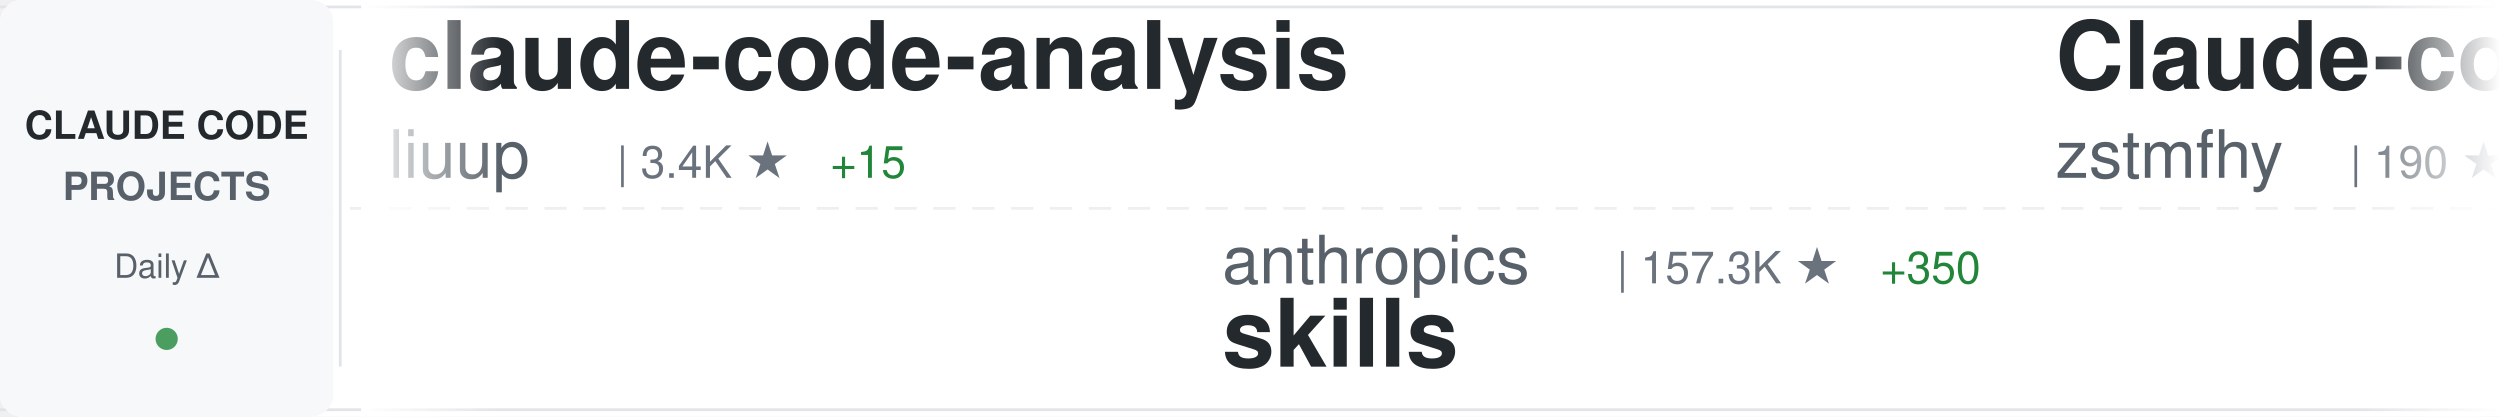
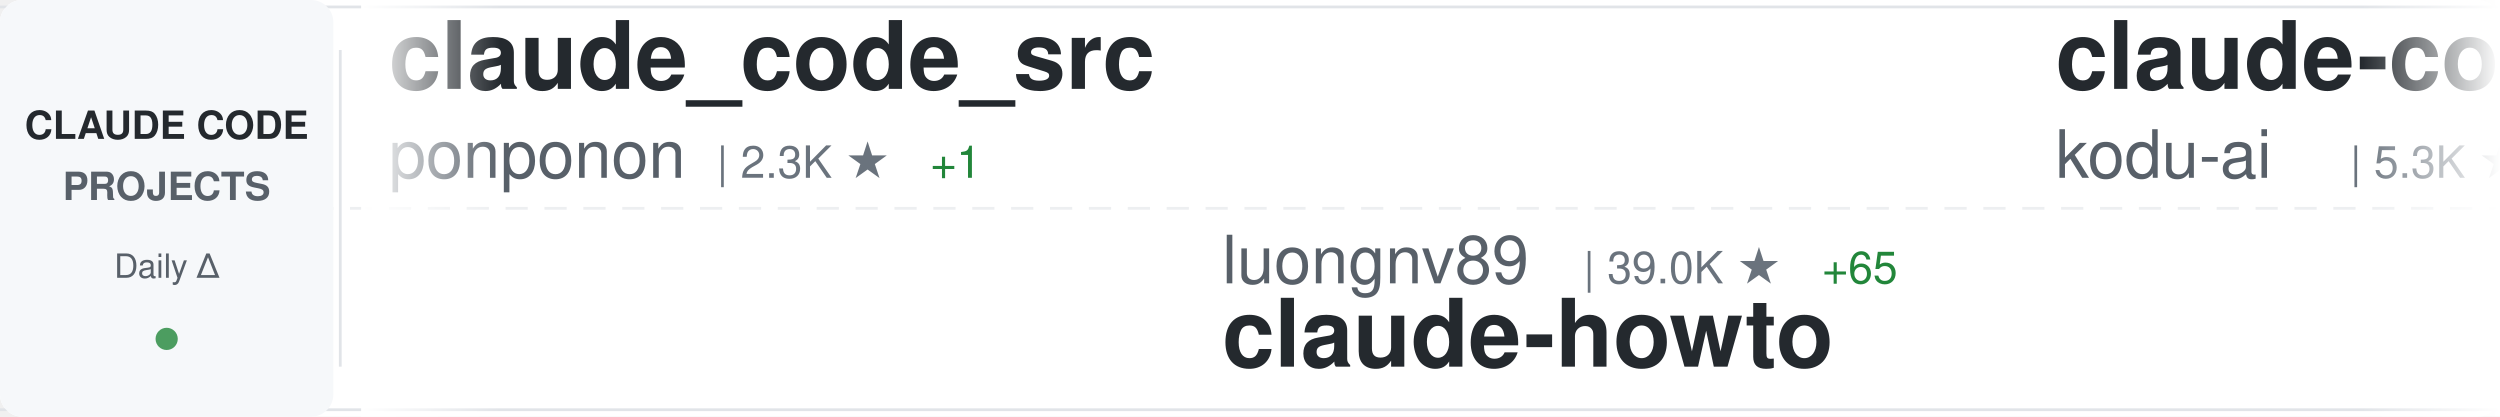
<svg xmlns="http://www.w3.org/2000/svg" width="900" height="150">
  <defs>
    <linearGradient id="awesomeLeftFade" x1="0%" y1="0%" x2="100%" y2="0%">
      <stop offset="0%" style="stop-color:#ffffff;stop-opacity:1" />
      <stop offset="100%" style="stop-color:#ffffff;stop-opacity:0" />
    </linearGradient>
    <linearGradient id="awesomeRightFade" x1="0%" y1="0%" x2="100%" y2="0%">
      <stop offset="0%" style="stop-color:#ffffff;stop-opacity:0" />
      <stop offset="100%" style="stop-color:#ffffff;stop-opacity:1" />
    </linearGradient>
  </defs>
  <rect width="900" height="150" fill="#ffffff" rx="8" />
  <rect x="0" y="2" width="900" height="1" fill="#e1e4e8" />
  <rect x="0" y="147" width="900" height="1" fill="#e1e4e8" />
  <line x1="0" y1="75" x2="900" y2="75" stroke="#e1e4e8" stroke-width="1" stroke-dasharray="8 6" opacity="0.6" />
  <rect x="0" y="0" width="120" height="150" fill="#f6f8fa" rx="8" />
  <text x="60" y="50" font-family="-apple-system, BlinkMacSystemFont, 'Segoe UI', Helvetica, Arial, sans-serif" font-size="14" font-weight="600" fill="#24292e" text-anchor="middle">CLAUDE CODE</text>
  <text x="60" y="72" font-family="-apple-system, BlinkMacSystemFont, 'Segoe UI', Helvetica, Arial, sans-serif" font-size="14" font-weight="600" fill="#586069" text-anchor="middle">PROJECTS</text>
  <text x="60" y="100" font-family="-apple-system, BlinkMacSystemFont, 'Segoe UI', Helvetica, Arial, sans-serif" font-size="12" font-weight="500" fill="#586069" text-anchor="middle">Daily Δ</text>
  <circle cx="60" cy="122" r="4" fill="#22863a" opacity="0.8" />
  <rect x="122" y="18" width="1" height="114" fill="#e1e4e8" />
  <clipPath id="awesomeTickerClip">
    <rect x="130" y="0" width="770" height="150" />
  </clipPath>
  <g clip-path="url(#awesomeTickerClip)">
    <g id="awesomeTickerItems">
      <animateTransform attributeName="transform" attributeType="XML" type="translate" from="0 0" to="-3000 0" dur="54s" repeatCount="indefinite" />
      <g transform="translate(0, 0)">
+         <text x="140" y="32" font-family="-apple-system, BlinkMacSystemFont, 'Segoe UI', Helvetica, Arial, sans-serif" font-size="34" font-weight="600" fill="#24292e">claude_code_src</text>
+         <text x="140" y="64" font-family="-apple-system, BlinkMacSystemFont, 'Segoe UI', Helvetica, Arial, sans-serif" font-size="24" font-weight="400" fill="#586069">ponponon</text>
+         <text x="258" y="64" font-family="-apple-system, BlinkMacSystemFont, 'Segoe UI', Helvetica, Arial, sans-serif" font-size="16" font-weight="500" fill="#6a737d">| 2.3K ★</text>
+         <text x="335" y="64" font-family="-apple-system, BlinkMacSystemFont, 'Segoe UI', Helvetica, Arial, sans-serif" font-size="16" font-weight="500" fill="#22863a"> +1</text>
+       </g>
+       <g transform="translate(300, 0)">
+         <text x="140" y="102" font-family="-apple-system, BlinkMacSystemFont, 'Segoe UI', Helvetica, Arial, sans-serif" font-size="24" font-weight="400" fill="#586069">luongnv89</text>
+         <text x="270" y="102" font-family="-apple-system, BlinkMacSystemFont, 'Segoe UI', Helvetica, Arial, sans-serif" font-size="16" font-weight="500" fill="#6a737d">| 39.0K ★</text>
+         <text x="356" y="102" font-family="-apple-system, BlinkMacSystemFont, 'Segoe UI', Helvetica, Arial, sans-serif" font-size="16" font-weight="500" fill="#22863a"> +65</text>
+         <text x="140" y="132" font-family="-apple-system, BlinkMacSystemFont, 'Segoe UI', Helvetica, Arial, sans-serif" font-size="34" font-weight="600" fill="#24292e">claude-howto</text>
+       </g>
+       <g transform="translate(600, 0)">
+         <text x="140" y="32" font-family="-apple-system, BlinkMacSystemFont, 'Segoe UI', Helvetica, Arial, sans-serif" font-size="34" font-weight="600" fill="#24292e">claude-coder</text>
+         <text x="140" y="64" font-family="-apple-system, BlinkMacSystemFont, 'Segoe UI', Helvetica, Arial, sans-serif" font-size="24" font-weight="400" fill="#586069">kodu-ai</text>
+         <text x="246" y="64" font-family="-apple-system, BlinkMacSystemFont, 'Segoe UI', Helvetica, Arial, sans-serif" font-size="16" font-weight="500" fill="#6a737d">| 5.3K ★</text>
+       </g>
+       <g transform="translate(900, 0)">
+         <text x="140" y="102" font-family="-apple-system, BlinkMacSystemFont, 'Segoe UI', Helvetica, Arial, sans-serif" font-size="24" font-weight="400" fill="#586069">ding113</text>
+         <text x="246" y="102" font-family="-apple-system, BlinkMacSystemFont, 'Segoe UI', Helvetica, Arial, sans-serif" font-size="16" font-weight="500" fill="#6a737d">| 3.2K ★</text>
+         <text x="323" y="102" font-family="-apple-system, BlinkMacSystemFont, 'Segoe UI', Helvetica, Arial, sans-serif" font-size="16" font-weight="500" fill="#22863a"> +11</text>
+         <text x="140" y="132" font-family="-apple-system, BlinkMacSystemFont, 'Segoe UI', Helvetica, Arial, sans-serif" font-size="34" font-weight="600" fill="#24292e">claude-code-hub</text>
+       </g>
+       <g transform="translate(1200, 0)">
        <text x="140" y="32" font-family="-apple-system, BlinkMacSystemFont, 'Segoe UI', Helvetica, Arial, sans-serif" font-size="34" font-weight="600" fill="#24292e">claude-code-analysis</text>
        <text x="140" y="64" font-family="-apple-system, BlinkMacSystemFont, 'Segoe UI', Helvetica, Arial, sans-serif" font-size="24" font-weight="400" fill="#586069">liuup</text>
        <text x="222" y="64" font-family="-apple-system, BlinkMacSystemFont, 'Segoe UI', Helvetica, Arial, sans-serif" font-size="16" font-weight="500" fill="#6a737d">| 3.4K ★</text>
-         <text x="299" y="64" font-family="-apple-system, BlinkMacSystemFont, 'Segoe UI', Helvetica, Arial, sans-serif" font-size="16" font-weight="500" fill="#22863a"> +15</text>
-       </g>
-       <g transform="translate(300, 0)">
-         <text x="140" y="102" font-family="-apple-system, BlinkMacSystemFont, 'Segoe UI', Helvetica, Arial, sans-serif" font-size="24" font-weight="400" fill="#586069">anthropics</text>
-         <text x="282" y="102" font-family="-apple-system, BlinkMacSystemFont, 'Segoe UI', Helvetica, Arial, sans-serif" font-size="16" font-weight="500" fill="#6a737d">| 157.3K ★</text>
-         <text x="377" y="102" font-family="-apple-system, BlinkMacSystemFont, 'Segoe UI', Helvetica, Arial, sans-serif" font-size="16" font-weight="500" fill="#22863a"> +350</text>
-         <text x="140" y="132" font-family="-apple-system, BlinkMacSystemFont, 'Segoe UI', Helvetica, Arial, sans-serif" font-size="34" font-weight="600" fill="#24292e">skills</text>
-       </g>
-       <g transform="translate(600, 0)">
-         <text x="140" y="32" font-family="-apple-system, BlinkMacSystemFont, 'Segoe UI', Helvetica, Arial, sans-serif" font-size="34" font-weight="600" fill="#24292e">Claude-code</text>
-         <text x="140" y="64" font-family="-apple-system, BlinkMacSystemFont, 'Segoe UI', Helvetica, Arial, sans-serif" font-size="24" font-weight="400" fill="#586069">zstmfhy</text>
-         <text x="246" y="64" font-family="-apple-system, BlinkMacSystemFont, 'Segoe UI', Helvetica, Arial, sans-serif" font-size="16" font-weight="500" fill="#6a737d">| 190 ★</text>
-       </g>
-       <g transform="translate(900, 0)">
-         <text x="140" y="102" font-family="-apple-system, BlinkMacSystemFont, 'Segoe UI', Helvetica, Arial, sans-serif" font-size="24" font-weight="400" fill="#586069">Hyper66666</text>
-         <text x="282" y="102" font-family="-apple-system, BlinkMacSystemFont, 'Segoe UI', Helvetica, Arial, sans-serif" font-size="16" font-weight="500" fill="#6a737d">| 216 ★</text>
-         <text x="140" y="132" font-family="-apple-system, BlinkMacSystemFont, 'Segoe UI', Helvetica, Arial, sans-serif" font-size="34" font-weight="600" fill="#24292e">claude-code-sourcemap</text>
-       </g>
-       <g transform="translate(1200, 0)">
-         <text x="140" y="32" font-family="-apple-system, BlinkMacSystemFont, 'Segoe UI', Helvetica, Arial, sans-serif" font-size="34" font-weight="600" fill="#24292e">claude-code-source</text>
-         <text x="140" y="64" font-family="-apple-system, BlinkMacSystemFont, 'Segoe UI', Helvetica, Arial, sans-serif" font-size="24" font-weight="400" fill="#586069">AprilNEA</text>
-         <text x="258" y="64" font-family="-apple-system, BlinkMacSystemFont, 'Segoe UI', Helvetica, Arial, sans-serif" font-size="16" font-weight="500" fill="#6a737d">| 387 ★</text>
+         <text x="299" y="64" font-family="-apple-system, BlinkMacSystemFont, 'Segoe UI', Helvetica, Arial, sans-serif" font-size="16" font-weight="500" fill="#22863a"> +16</text>
      </g>
      <g transform="translate(1500, 0)">
-         <text x="140" y="102" font-family="-apple-system, BlinkMacSystemFont, 'Segoe UI', Helvetica, Arial, sans-serif" font-size="24" font-weight="400" fill="#586069">fuergaosi233</text>
-         <text x="306" y="102" font-family="-apple-system, BlinkMacSystemFont, 'Segoe UI', Helvetica, Arial, sans-serif" font-size="16" font-weight="500" fill="#6a737d">| 2.7K ★</text>
-         <text x="383" y="102" font-family="-apple-system, BlinkMacSystemFont, 'Segoe UI', Helvetica, Arial, sans-serif" font-size="16" font-weight="500" fill="#22863a"> +1</text>
-         <text x="140" y="132" font-family="-apple-system, BlinkMacSystemFont, 'Segoe UI', Helvetica, Arial, sans-serif" font-size="34" font-weight="600" fill="#24292e">claude-code-proxy</text>
+         <text x="140" y="102" font-family="-apple-system, BlinkMacSystemFont, 'Segoe UI', Helvetica, Arial, sans-serif" font-size="24" font-weight="400" fill="#586069">zstmfhy</text>
+         <text x="246" y="102" font-family="-apple-system, BlinkMacSystemFont, 'Segoe UI', Helvetica, Arial, sans-serif" font-size="16" font-weight="500" fill="#6a737d">| 190 ★</text>
+         <text x="140" y="132" font-family="-apple-system, BlinkMacSystemFont, 'Segoe UI', Helvetica, Arial, sans-serif" font-size="34" font-weight="600" fill="#24292e">Claude-code</text>
      </g>
      <g transform="translate(1800, 0)">
-         <text x="140" y="32" font-family="-apple-system, BlinkMacSystemFont, 'Segoe UI', Helvetica, Arial, sans-serif" font-size="34" font-weight="600" fill="#24292e">Claude-Code-Workflow</text>
-         <text x="140" y="64" font-family="-apple-system, BlinkMacSystemFont, 'Segoe UI', Helvetica, Arial, sans-serif" font-size="24" font-weight="400" fill="#586069">catlog22</text>
-         <text x="258" y="64" font-family="-apple-system, BlinkMacSystemFont, 'Segoe UI', Helvetica, Arial, sans-serif" font-size="16" font-weight="500" fill="#6a737d">| 2.1K ★</text>
+         <text x="140" y="32" font-family="-apple-system, BlinkMacSystemFont, 'Segoe UI', Helvetica, Arial, sans-serif" font-size="34" font-weight="600" fill="#24292e">claude-code-engineering</text>
+         <text x="140" y="64" font-family="-apple-system, BlinkMacSystemFont, 'Segoe UI', Helvetica, Arial, sans-serif" font-size="24" font-weight="400" fill="#586069">huangjia2019</text>
+         <text x="306" y="64" font-family="-apple-system, BlinkMacSystemFont, 'Segoe UI', Helvetica, Arial, sans-serif" font-size="16" font-weight="500" fill="#6a737d">| 915 ★</text>
+         <text x="374" y="64" font-family="-apple-system, BlinkMacSystemFont, 'Segoe UI', Helvetica, Arial, sans-serif" font-size="16" font-weight="500" fill="#22863a"> +9</text>
+       </g>
+       <g transform="translate(2100, 0)">
+         <text x="140" y="102" font-family="-apple-system, BlinkMacSystemFont, 'Segoe UI', Helvetica, Arial, sans-serif" font-size="24" font-weight="400" fill="#586069">Chachamaru127</text>
+         <text x="318" y="102" font-family="-apple-system, BlinkMacSystemFont, 'Segoe UI', Helvetica, Arial, sans-serif" font-size="16" font-weight="500" fill="#6a737d">| 2.9K ★</text>
+         <text x="395" y="102" font-family="-apple-system, BlinkMacSystemFont, 'Segoe UI', Helvetica, Arial, sans-serif" font-size="16" font-weight="500" fill="#22863a"> +9</text>
+         <text x="140" y="132" font-family="-apple-system, BlinkMacSystemFont, 'Segoe UI', Helvetica, Arial, sans-serif" font-size="34" font-weight="600" fill="#24292e">claude-code-harness</text>
+       </g>
+       <g transform="translate(2400, 0)">
+         <text x="140" y="32" font-family="-apple-system, BlinkMacSystemFont, 'Segoe UI', Helvetica, Arial, sans-serif" font-size="34" font-weight="600" fill="#24292e">claude-code-pm-course</text>
+         <text x="140" y="64" font-family="-apple-system, BlinkMacSystemFont, 'Segoe UI', Helvetica, Arial, sans-serif" font-size="24" font-weight="400" fill="#586069">carlvellotti</text>
+         <text x="306" y="64" font-family="-apple-system, BlinkMacSystemFont, 'Segoe UI', Helvetica, Arial, sans-serif" font-size="16" font-weight="500" fill="#6a737d">| 2.1K ★</text>
+       </g>
+       <g transform="translate(2700, 0)">
+         <text x="140" y="102" font-family="-apple-system, BlinkMacSystemFont, 'Segoe UI', Helvetica, Arial, sans-serif" font-size="24" font-weight="400" fill="#586069">lintsinghua</text>
+         <text x="294" y="102" font-family="-apple-system, BlinkMacSystemFont, 'Segoe UI', Helvetica, Arial, sans-serif" font-size="16" font-weight="500" fill="#6a737d">| 3.8K ★</text>
+         <text x="371" y="102" font-family="-apple-system, BlinkMacSystemFont, 'Segoe UI', Helvetica, Arial, sans-serif" font-size="16" font-weight="500" fill="#22863a"> +12</text>
+         <text x="140" y="132" font-family="-apple-system, BlinkMacSystemFont, 'Segoe UI', Helvetica, Arial, sans-serif" font-size="34" font-weight="600" fill="#24292e">claude-code-book</text>
+       </g>
+       <g transform="translate(3000, 0)">
+         <text x="140" y="32" font-family="-apple-system, BlinkMacSystemFont, 'Segoe UI', Helvetica, Arial, sans-serif" font-size="34" font-weight="600" fill="#24292e">claude_code_src</text>
+         <text x="140" y="64" font-family="-apple-system, BlinkMacSystemFont, 'Segoe UI', Helvetica, Arial, sans-serif" font-size="24" font-weight="400" fill="#586069">ponponon</text>
+         <text x="258" y="64" font-family="-apple-system, BlinkMacSystemFont, 'Segoe UI', Helvetica, Arial, sans-serif" font-size="16" font-weight="500" fill="#6a737d">| 2.3K ★</text>
        <text x="335" y="64" font-family="-apple-system, BlinkMacSystemFont, 'Segoe UI', Helvetica, Arial, sans-serif" font-size="16" font-weight="500" fill="#22863a"> +1</text>
      </g>
-       <g transform="translate(2100, 0)">
-         <text x="140" y="102" font-family="-apple-system, BlinkMacSystemFont, 'Segoe UI', Helvetica, Arial, sans-serif" font-size="24" font-weight="400" fill="#586069">Donchitos</text>
-         <text x="270" y="102" font-family="-apple-system, BlinkMacSystemFont, 'Segoe UI', Helvetica, Arial, sans-serif" font-size="16" font-weight="500" fill="#6a737d">| 22.5K ★</text>
-         <text x="356" y="102" font-family="-apple-system, BlinkMacSystemFont, 'Segoe UI', Helvetica, Arial, sans-serif" font-size="16" font-weight="500" fill="#22863a"> +31</text>
-         <text x="140" y="132" font-family="-apple-system, BlinkMacSystemFont, 'Segoe UI', Helvetica, Arial, sans-serif" font-size="34" font-weight="600" fill="#24292e">Claude-Code-Game-Studios</text>
-       </g>
-       <g transform="translate(2400, 0)">
-         <text x="140" y="32" font-family="-apple-system, BlinkMacSystemFont, 'Segoe UI', Helvetica, Arial, sans-serif" font-size="34" font-weight="600" fill="#24292e">ECC</text>
-         <text x="140" y="64" font-family="-apple-system, BlinkMacSystemFont, 'Segoe UI', Helvetica, Arial, sans-serif" font-size="24" font-weight="400" fill="#586069">affaan-m</text>
-         <text x="258" y="64" font-family="-apple-system, BlinkMacSystemFont, 'Segoe UI', Helvetica, Arial, sans-serif" font-size="16" font-weight="500" fill="#6a737d">| 224.5K ★</text>
-         <text x="353" y="64" font-family="-apple-system, BlinkMacSystemFont, 'Segoe UI', Helvetica, Arial, sans-serif" font-size="16" font-weight="500" fill="#22863a"> +710</text>
-       </g>
-       <g transform="translate(2700, 0)">
-         <text x="140" y="102" font-family="-apple-system, BlinkMacSystemFont, 'Segoe UI', Helvetica, Arial, sans-serif" font-size="24" font-weight="400" fill="#586069">VoltAgent</text>
-         <text x="270" y="102" font-family="-apple-system, BlinkMacSystemFont, 'Segoe UI', Helvetica, Arial, sans-serif" font-size="16" font-weight="500" fill="#6a737d">| 22.7K ★</text>
-         <text x="356" y="102" font-family="-apple-system, BlinkMacSystemFont, 'Segoe UI', Helvetica, Arial, sans-serif" font-size="16" font-weight="500" fill="#22863a"> +66</text>
-         <text x="140" y="132" font-family="-apple-system, BlinkMacSystemFont, 'Segoe UI', Helvetica, Arial, sans-serif" font-size="34" font-weight="600" fill="#24292e">awesome-claude-code-suba...</text>
-       </g>
-       <g transform="translate(3000, 0)">
-         <text x="140" y="32" font-family="-apple-system, BlinkMacSystemFont, 'Segoe UI', Helvetica, Arial, sans-serif" font-size="34" font-weight="600" fill="#24292e">claude-code-analysis</text>
-         <text x="140" y="64" font-family="-apple-system, BlinkMacSystemFont, 'Segoe UI', Helvetica, Arial, sans-serif" font-size="24" font-weight="400" fill="#586069">liuup</text>
-         <text x="222" y="64" font-family="-apple-system, BlinkMacSystemFont, 'Segoe UI', Helvetica, Arial, sans-serif" font-size="16" font-weight="500" fill="#6a737d">| 3.4K ★</text>
-         <text x="299" y="64" font-family="-apple-system, BlinkMacSystemFont, 'Segoe UI', Helvetica, Arial, sans-serif" font-size="16" font-weight="500" fill="#22863a"> +15</text>
-       </g>
      <g transform="translate(3300, 0)">
-         <text x="140" y="102" font-family="-apple-system, BlinkMacSystemFont, 'Segoe UI', Helvetica, Arial, sans-serif" font-size="24" font-weight="400" fill="#586069">anthropics</text>
-         <text x="282" y="102" font-family="-apple-system, BlinkMacSystemFont, 'Segoe UI', Helvetica, Arial, sans-serif" font-size="16" font-weight="500" fill="#6a737d">| 157.3K ★</text>
-         <text x="377" y="102" font-family="-apple-system, BlinkMacSystemFont, 'Segoe UI', Helvetica, Arial, sans-serif" font-size="16" font-weight="500" fill="#22863a"> +350</text>
-         <text x="140" y="132" font-family="-apple-system, BlinkMacSystemFont, 'Segoe UI', Helvetica, Arial, sans-serif" font-size="34" font-weight="600" fill="#24292e">skills</text>
+         <text x="140" y="102" font-family="-apple-system, BlinkMacSystemFont, 'Segoe UI', Helvetica, Arial, sans-serif" font-size="24" font-weight="400" fill="#586069">luongnv89</text>
+         <text x="270" y="102" font-family="-apple-system, BlinkMacSystemFont, 'Segoe UI', Helvetica, Arial, sans-serif" font-size="16" font-weight="500" fill="#6a737d">| 39.0K ★</text>
+         <text x="356" y="102" font-family="-apple-system, BlinkMacSystemFont, 'Segoe UI', Helvetica, Arial, sans-serif" font-size="16" font-weight="500" fill="#22863a"> +65</text>
+         <text x="140" y="132" font-family="-apple-system, BlinkMacSystemFont, 'Segoe UI', Helvetica, Arial, sans-serif" font-size="34" font-weight="600" fill="#24292e">claude-howto</text>
      </g>
      <g transform="translate(3600, 0)">
-         <text x="140" y="32" font-family="-apple-system, BlinkMacSystemFont, 'Segoe UI', Helvetica, Arial, sans-serif" font-size="34" font-weight="600" fill="#24292e">Claude-code</text>
-         <text x="140" y="64" font-family="-apple-system, BlinkMacSystemFont, 'Segoe UI', Helvetica, Arial, sans-serif" font-size="24" font-weight="400" fill="#586069">zstmfhy</text>
-         <text x="246" y="64" font-family="-apple-system, BlinkMacSystemFont, 'Segoe UI', Helvetica, Arial, sans-serif" font-size="16" font-weight="500" fill="#6a737d">| 190 ★</text>
+         <text x="140" y="32" font-family="-apple-system, BlinkMacSystemFont, 'Segoe UI', Helvetica, Arial, sans-serif" font-size="34" font-weight="600" fill="#24292e">claude-coder</text>
+         <text x="140" y="64" font-family="-apple-system, BlinkMacSystemFont, 'Segoe UI', Helvetica, Arial, sans-serif" font-size="24" font-weight="400" fill="#586069">kodu-ai</text>
+         <text x="246" y="64" font-family="-apple-system, BlinkMacSystemFont, 'Segoe UI', Helvetica, Arial, sans-serif" font-size="16" font-weight="500" fill="#6a737d">| 5.3K ★</text>
      </g>
      <g transform="translate(3900, 0)">
-         <text x="140" y="102" font-family="-apple-system, BlinkMacSystemFont, 'Segoe UI', Helvetica, Arial, sans-serif" font-size="24" font-weight="400" fill="#586069">Hyper66666</text>
-         <text x="282" y="102" font-family="-apple-system, BlinkMacSystemFont, 'Segoe UI', Helvetica, Arial, sans-serif" font-size="16" font-weight="500" fill="#6a737d">| 216 ★</text>
-         <text x="140" y="132" font-family="-apple-system, BlinkMacSystemFont, 'Segoe UI', Helvetica, Arial, sans-serif" font-size="34" font-weight="600" fill="#24292e">claude-code-sourcemap</text>
+         <text x="140" y="102" font-family="-apple-system, BlinkMacSystemFont, 'Segoe UI', Helvetica, Arial, sans-serif" font-size="24" font-weight="400" fill="#586069">ding113</text>
+         <text x="246" y="102" font-family="-apple-system, BlinkMacSystemFont, 'Segoe UI', Helvetica, Arial, sans-serif" font-size="16" font-weight="500" fill="#6a737d">| 3.2K ★</text>
+         <text x="323" y="102" font-family="-apple-system, BlinkMacSystemFont, 'Segoe UI', Helvetica, Arial, sans-serif" font-size="16" font-weight="500" fill="#22863a"> +11</text>
+         <text x="140" y="132" font-family="-apple-system, BlinkMacSystemFont, 'Segoe UI', Helvetica, Arial, sans-serif" font-size="34" font-weight="600" fill="#24292e">claude-code-hub</text>
      </g>
    </g>
  </g>
  <rect x="130" y="0" width="50" height="150" fill="url(#awesomeLeftFade)" />
  <rect x="850" y="0" width="50" height="150" fill="url(#awesomeRightFade)" />
</svg>
